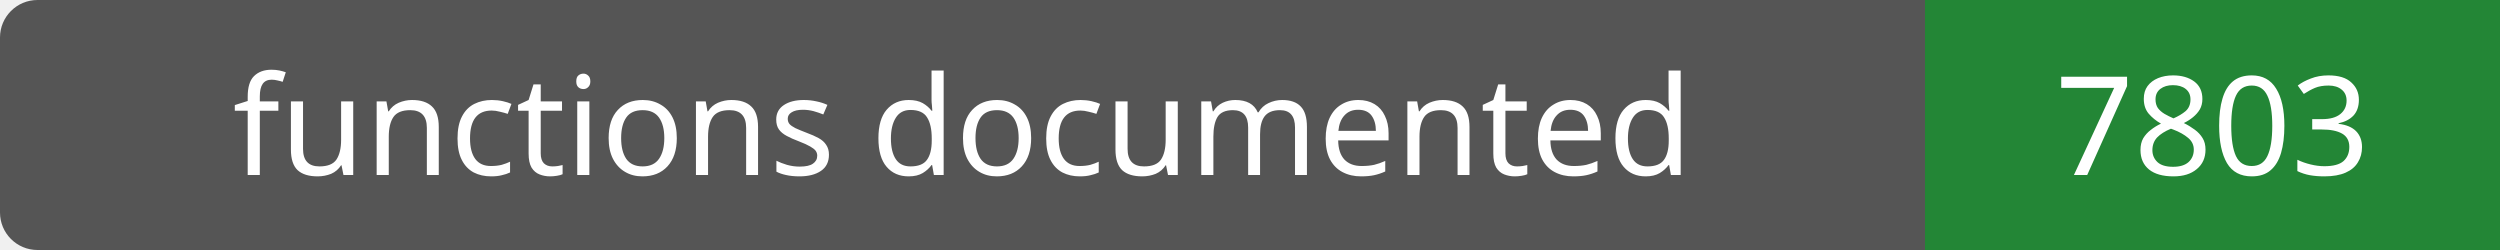
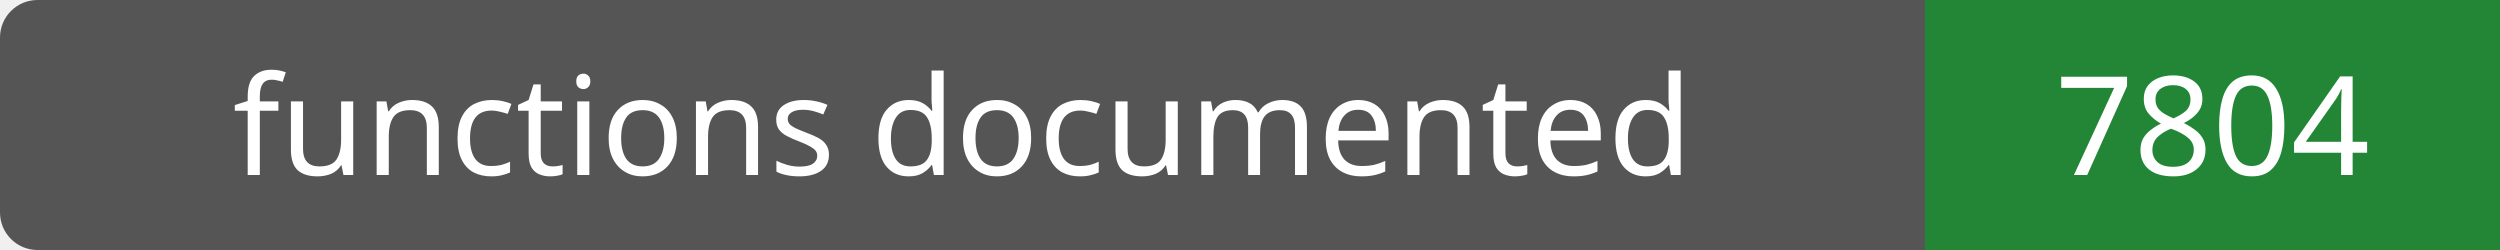
- <svg xmlns="http://www.w3.org/2000/svg" width="200" height="20" role="img" aria-label="functions documented: 7803">
+ <svg xmlns="http://www.w3.org/2000/svg" width="200" height="20" role="img" aria-label="functions documented: 7804">
  <rect width="200" height="20" rx="3" fill="#555" />
  <path fill="#238636" d="M154 0h46v20H154z" />
  <g fill="#fff" text-anchor="middle" font-family="Verdana,sans-serif" font-size="11">
    <text x="77.0" y="14">functions documented</text>
-     <text x="177.0" y="14">7803</text>
+     <text x="177.0" y="14">7804</text>
  </g>
</svg>
